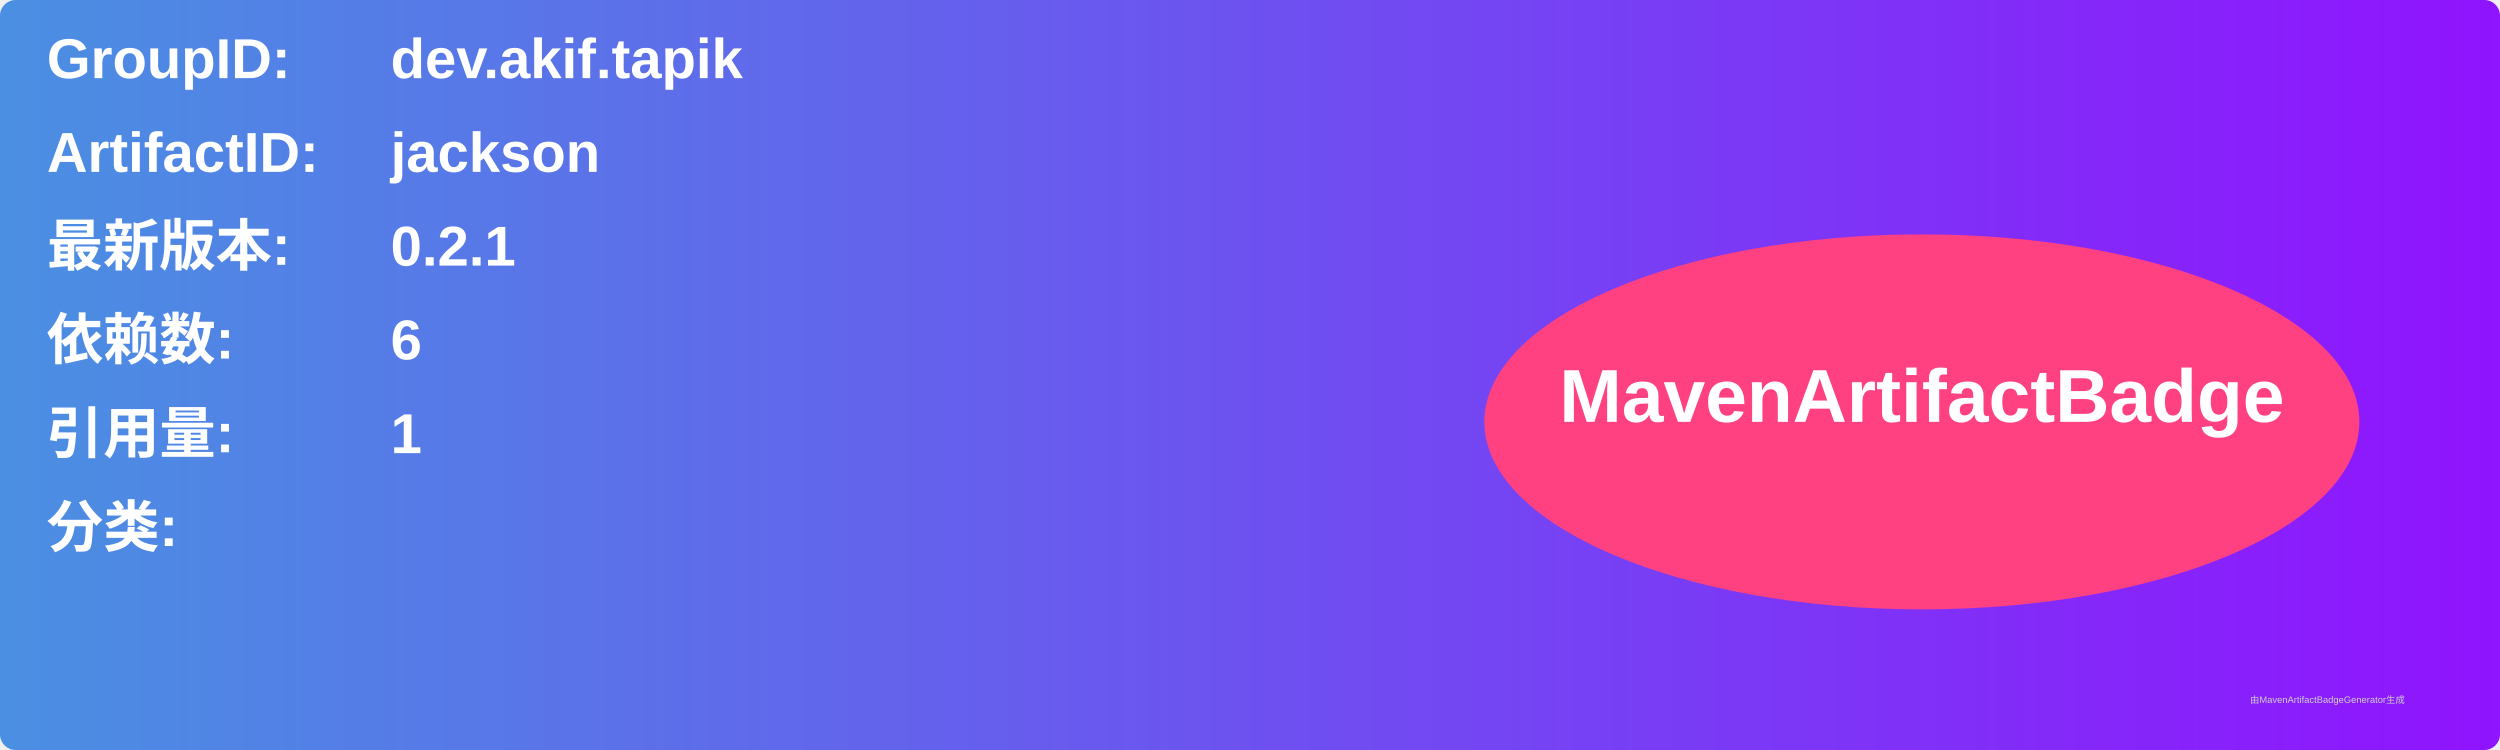
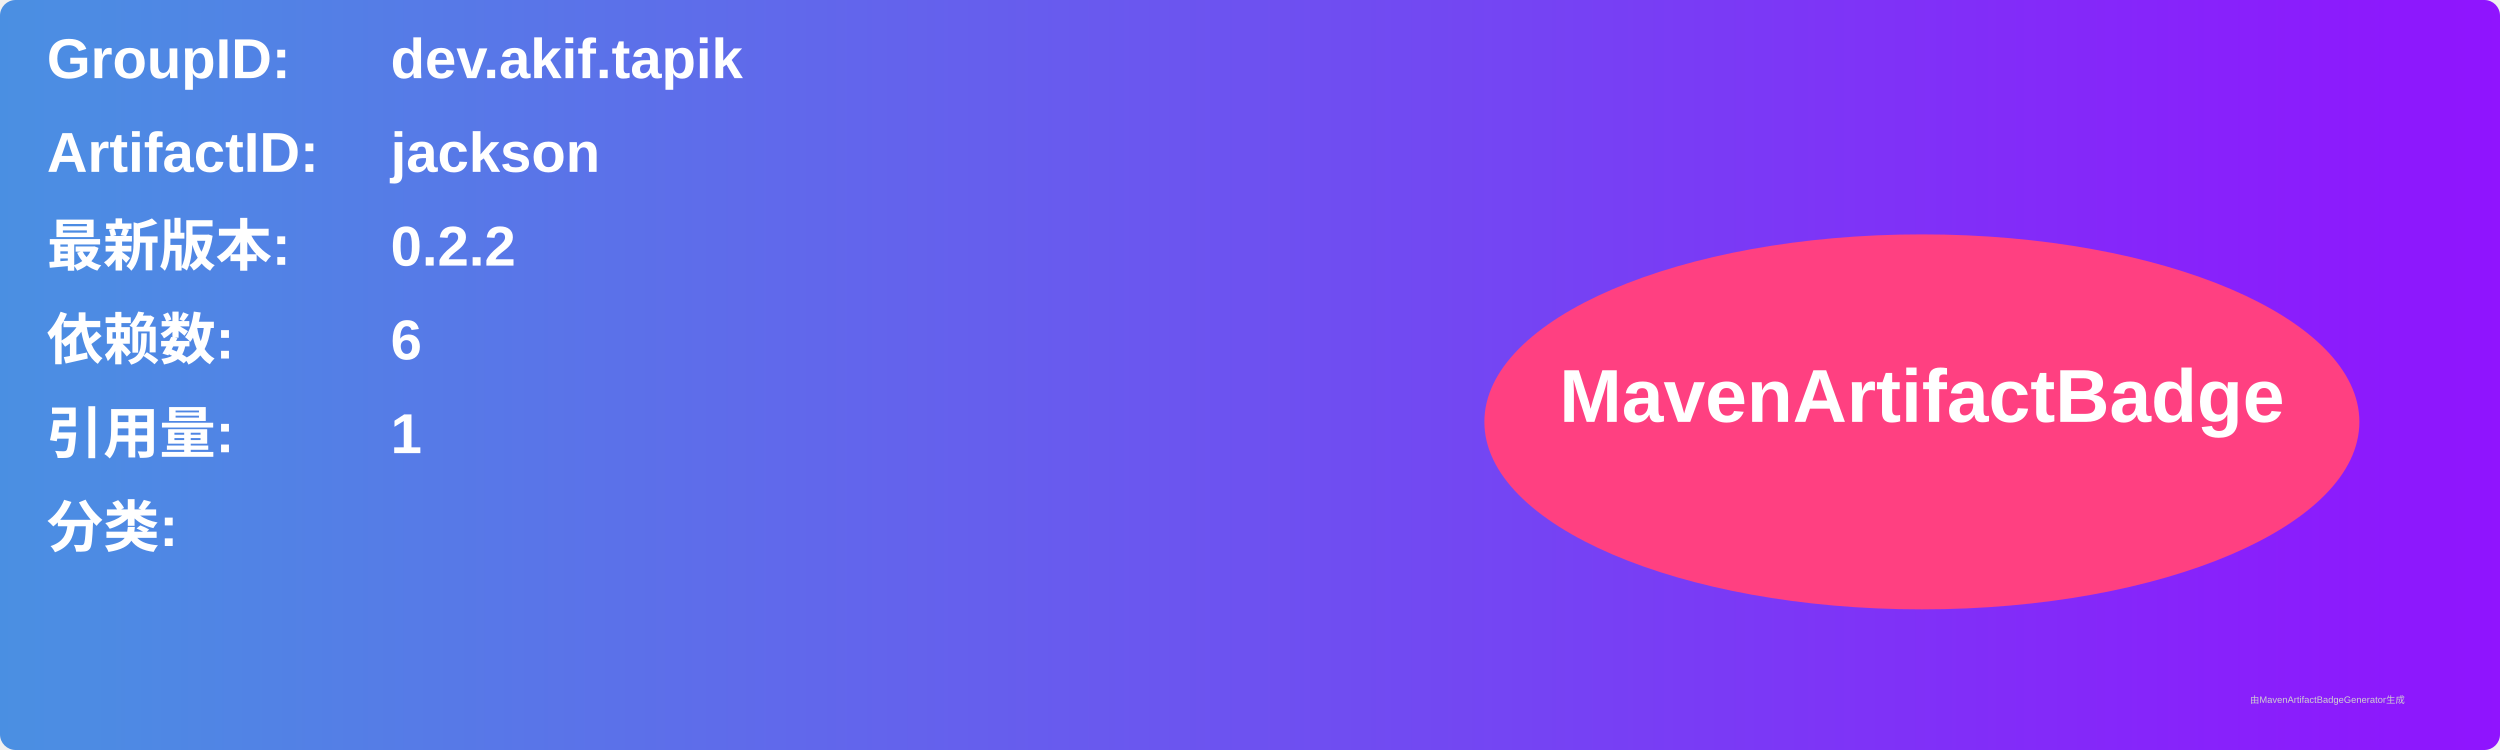
<svg xmlns="http://www.w3.org/2000/svg" width="800" height="240" viewBox="0 0 800 240">
  <linearGradient id="grad" x1="0%" y1="0%" x2="100%" y2="0%">
    <stop offset="0%" stop-color="#4a90e2" />
    <stop offset="100%" stop-color="#9013fe" />
  </linearGradient>
  <rect width="100%" height="100%" rx="5" ry="5" fill="url(#grad)" />
  <g transform="translate(15, 15)">
    <text x="0" y="10" font-family="Arial" font-size="18" fill="white" font-weight="bold" width="260">GroupID:</text>
    <text x="110" y="10" font-family="Arial" font-size="18" fill="white" font-weight="bold" width="460">dev.akif.tapik</text>
    <text x="0" y="40" font-family="Arial" font-size="18" fill="white" font-weight="bold" width="260">ArtifactID:</text>
    <text x="110" y="40" font-family="Arial" font-size="18" fill="white" font-weight="bold" width="460">jackson</text>
    <text x="0" y="70" font-family="Arial" font-size="18" fill="white" font-weight="bold">最新版本:</text>
    <text x="110" y="70" font-family="Arial" font-size="18" fill="white" font-weight="bold">
-       <tspan font-weight="bold">0.2.1</tspan>
+       <tspan font-weight="bold">0.2.2</tspan>
    </text>
    <text x="0" y="100" font-family="Arial" font-size="18" fill="white" font-weight="bold">依赖数: </text>
    <text x="110" y="100" font-family="Arial" font-size="18" fill="white">
      <tspan font-weight="bold">6</tspan>
    </text>
    <text x="0" y="130" font-family="Arial" font-size="18" fill="white" font-weight="bold">引用量: </text>
    <text x="110" y="130" font-family="Arial" font-size="18" fill="white">
      <tspan font-weight="bold">1</tspan>
    </text>
    <text x="0" y="160" font-family="Arial" font-size="18" fill="white" font-weight="bold">分类:</text>
    <text x="10" y="190" font-family="Arial" font-size="10" fill="white">
      <tspan font-weight="bold" />
    </text>
    <ellipse cx="600" cy="120" rx="140" ry="60" fill="#ff4081" />
    <text x="600" y="120" text-anchor="middle" font-family="Arial" font-size="24" fill="white" font-weight="bold">MavenArtifactBadge</text>
  </g>
  <text x="720" y="225" font-family="Arial" font-size="3" fill="#d0d0d0">由MavenArtifactBadgeGenerator生成</text>
</svg>
